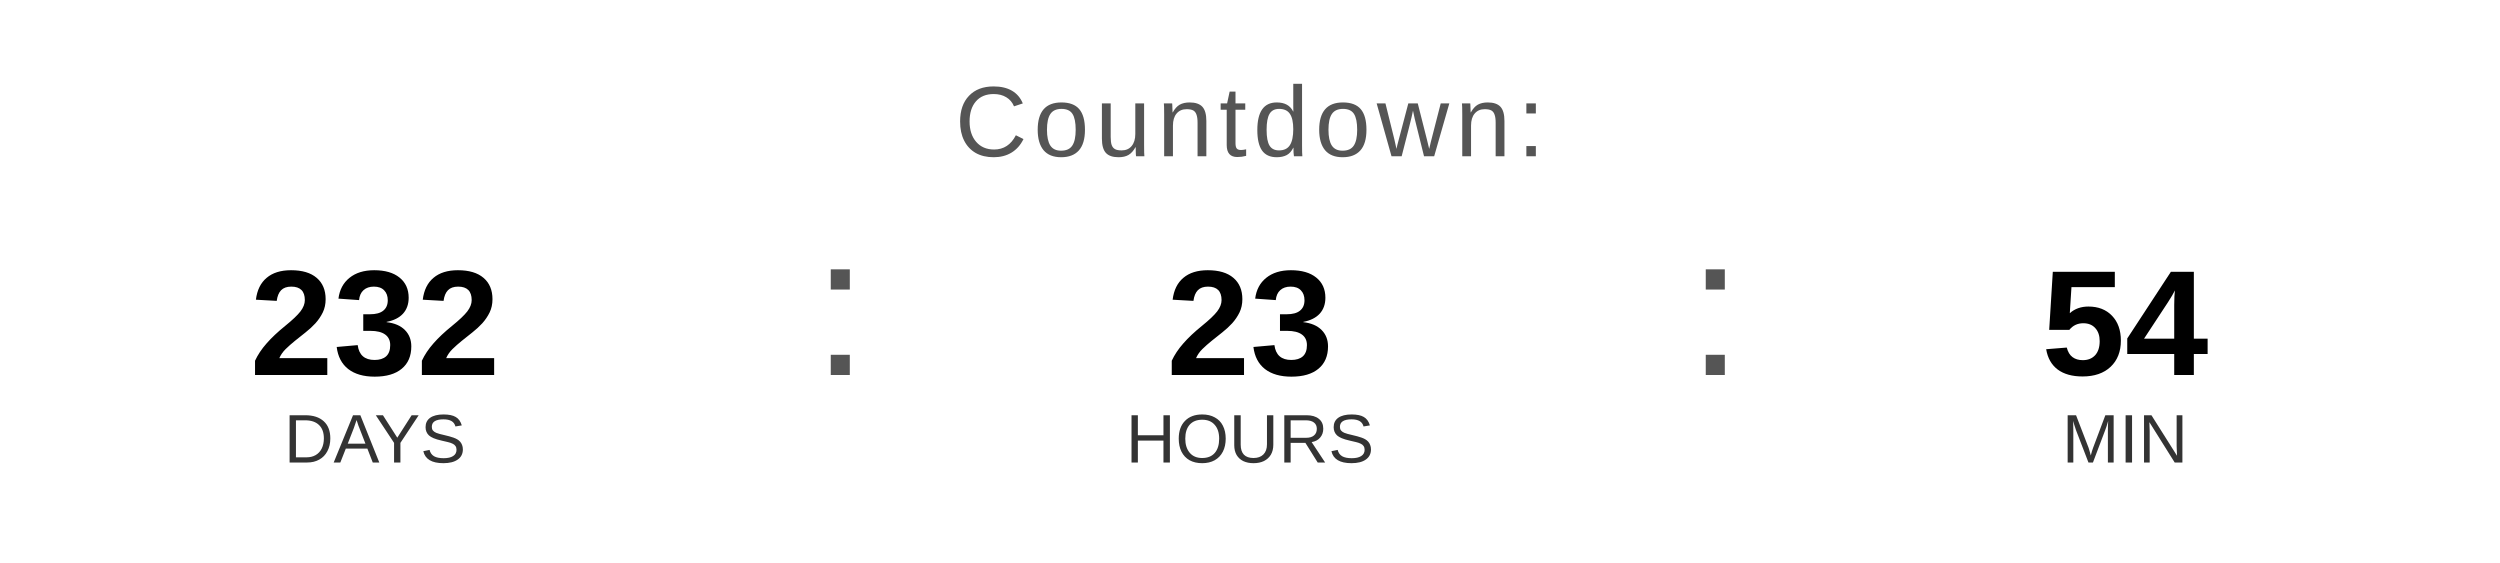
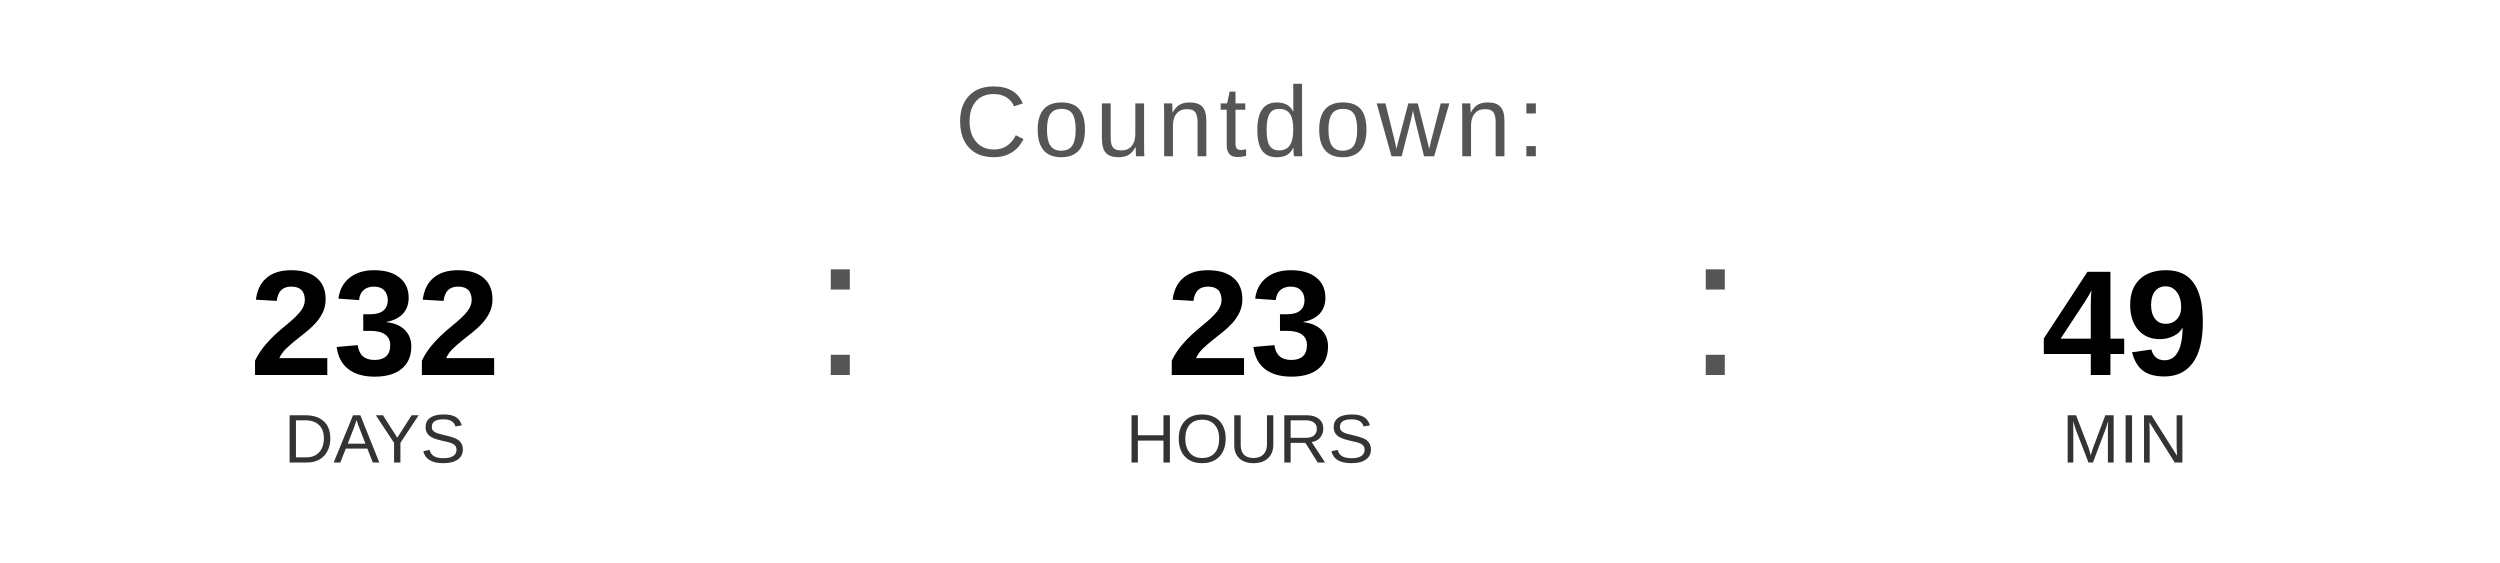
<svg xmlns="http://www.w3.org/2000/svg" width="400" height="90" viewBox="0 0 400 90">
  <text x="200" y="25" font-family="Arial, Helvetica, sans-serif" font-size="16" fill="#555555" text-anchor="middle" letter-spacing="1">
    Countdown:
  </text>
  <text x="60" y="60" font-family="Arial, Helvetica, sans-serif" font-size="24" font-weight="bold" fill="#000000" text-anchor="middle">232</text>
  <text x="60" y="74" font-family="Arial, Helvetica, sans-serif" font-size="11" fill="#333333" text-anchor="middle">DAYS</text>
  <text x="130" y="60" font-family="Arial, sans-serif" font-size="32" fill="#555555">:</text>
  <text x="200" y="60" font-family="Arial, Helvetica, sans-serif" font-size="24" font-weight="bold" fill="#000000" text-anchor="middle">23</text>
  <text x="200" y="74" font-family="Arial, Helvetica, sans-serif" font-size="11" fill="#333333" text-anchor="middle">HOURS</text>
  <text x="270" y="60" font-family="Arial, sans-serif" font-size="32" fill="#555555">:</text>
-   <text x="340" y="60" font-family="Arial, Helvetica, sans-serif" font-size="24" font-weight="bold" fill="#000000" text-anchor="middle">54</text>
+   <text x="340" y="60" font-family="Arial, Helvetica, sans-serif" font-size="24" font-weight="bold" fill="#000000" text-anchor="middle">49</text>
  <text x="340" y="74" font-family="Arial, Helvetica, sans-serif" font-size="11" fill="#333333" text-anchor="middle">MIN</text>
</svg>
